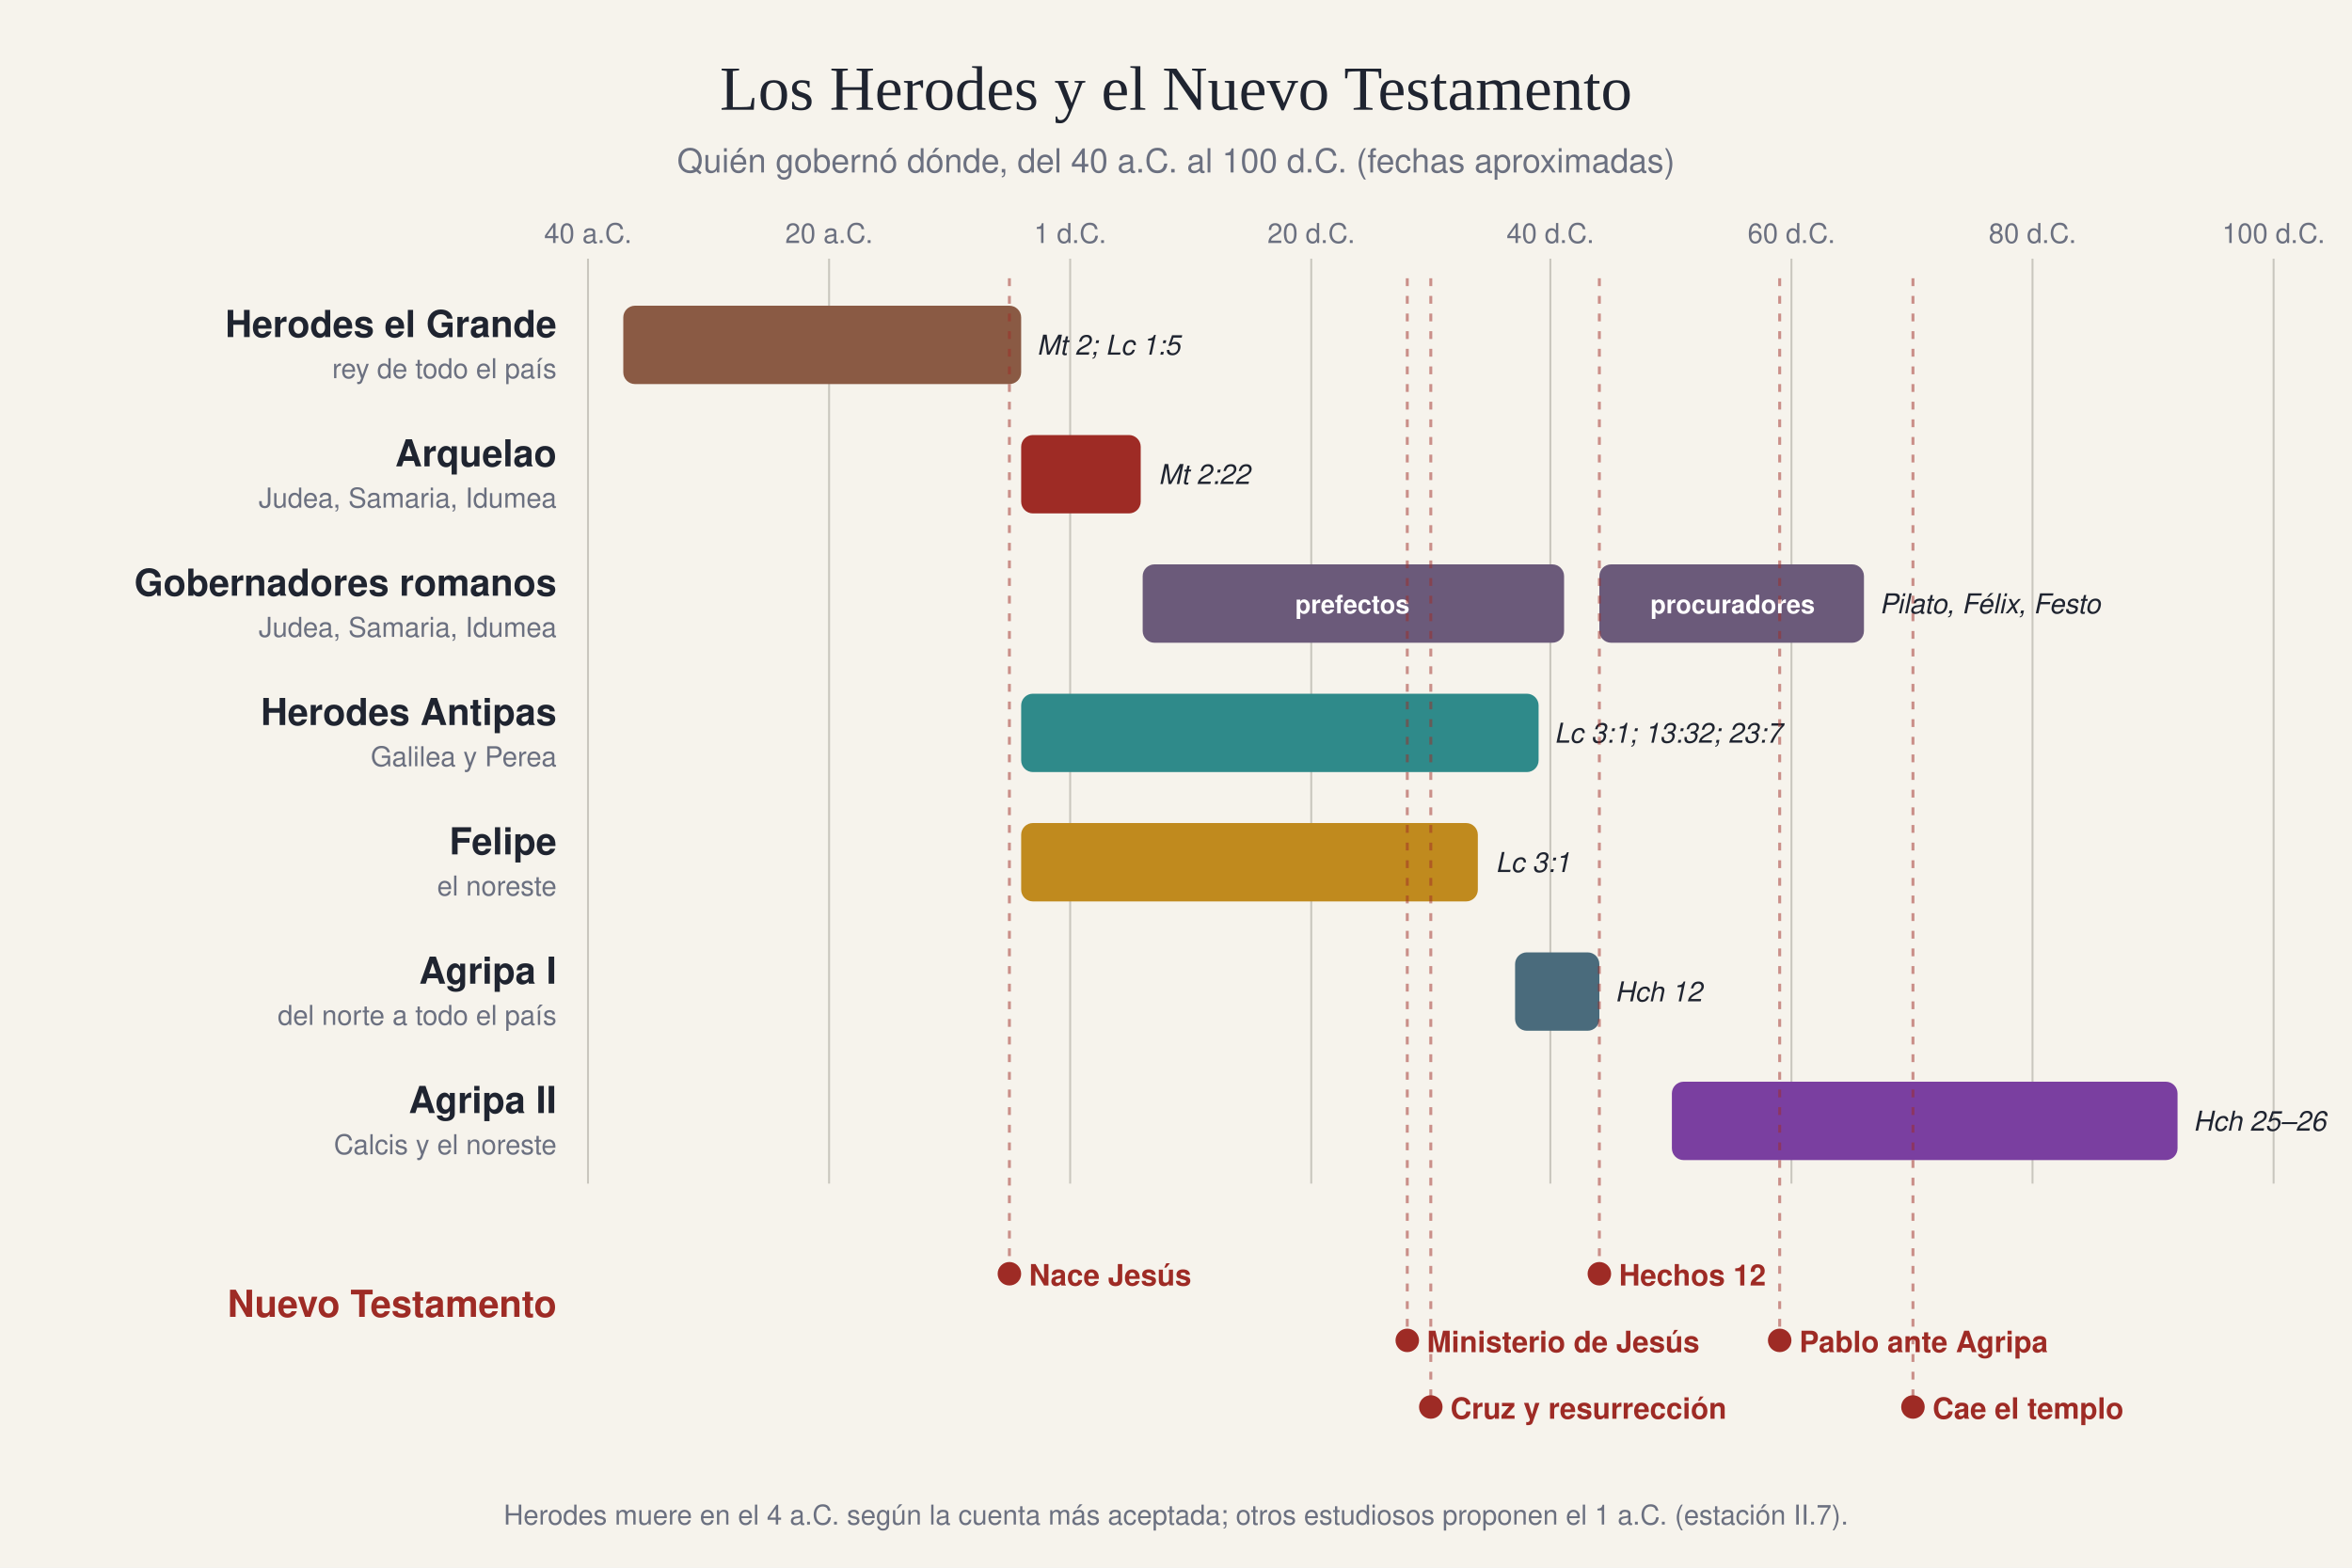
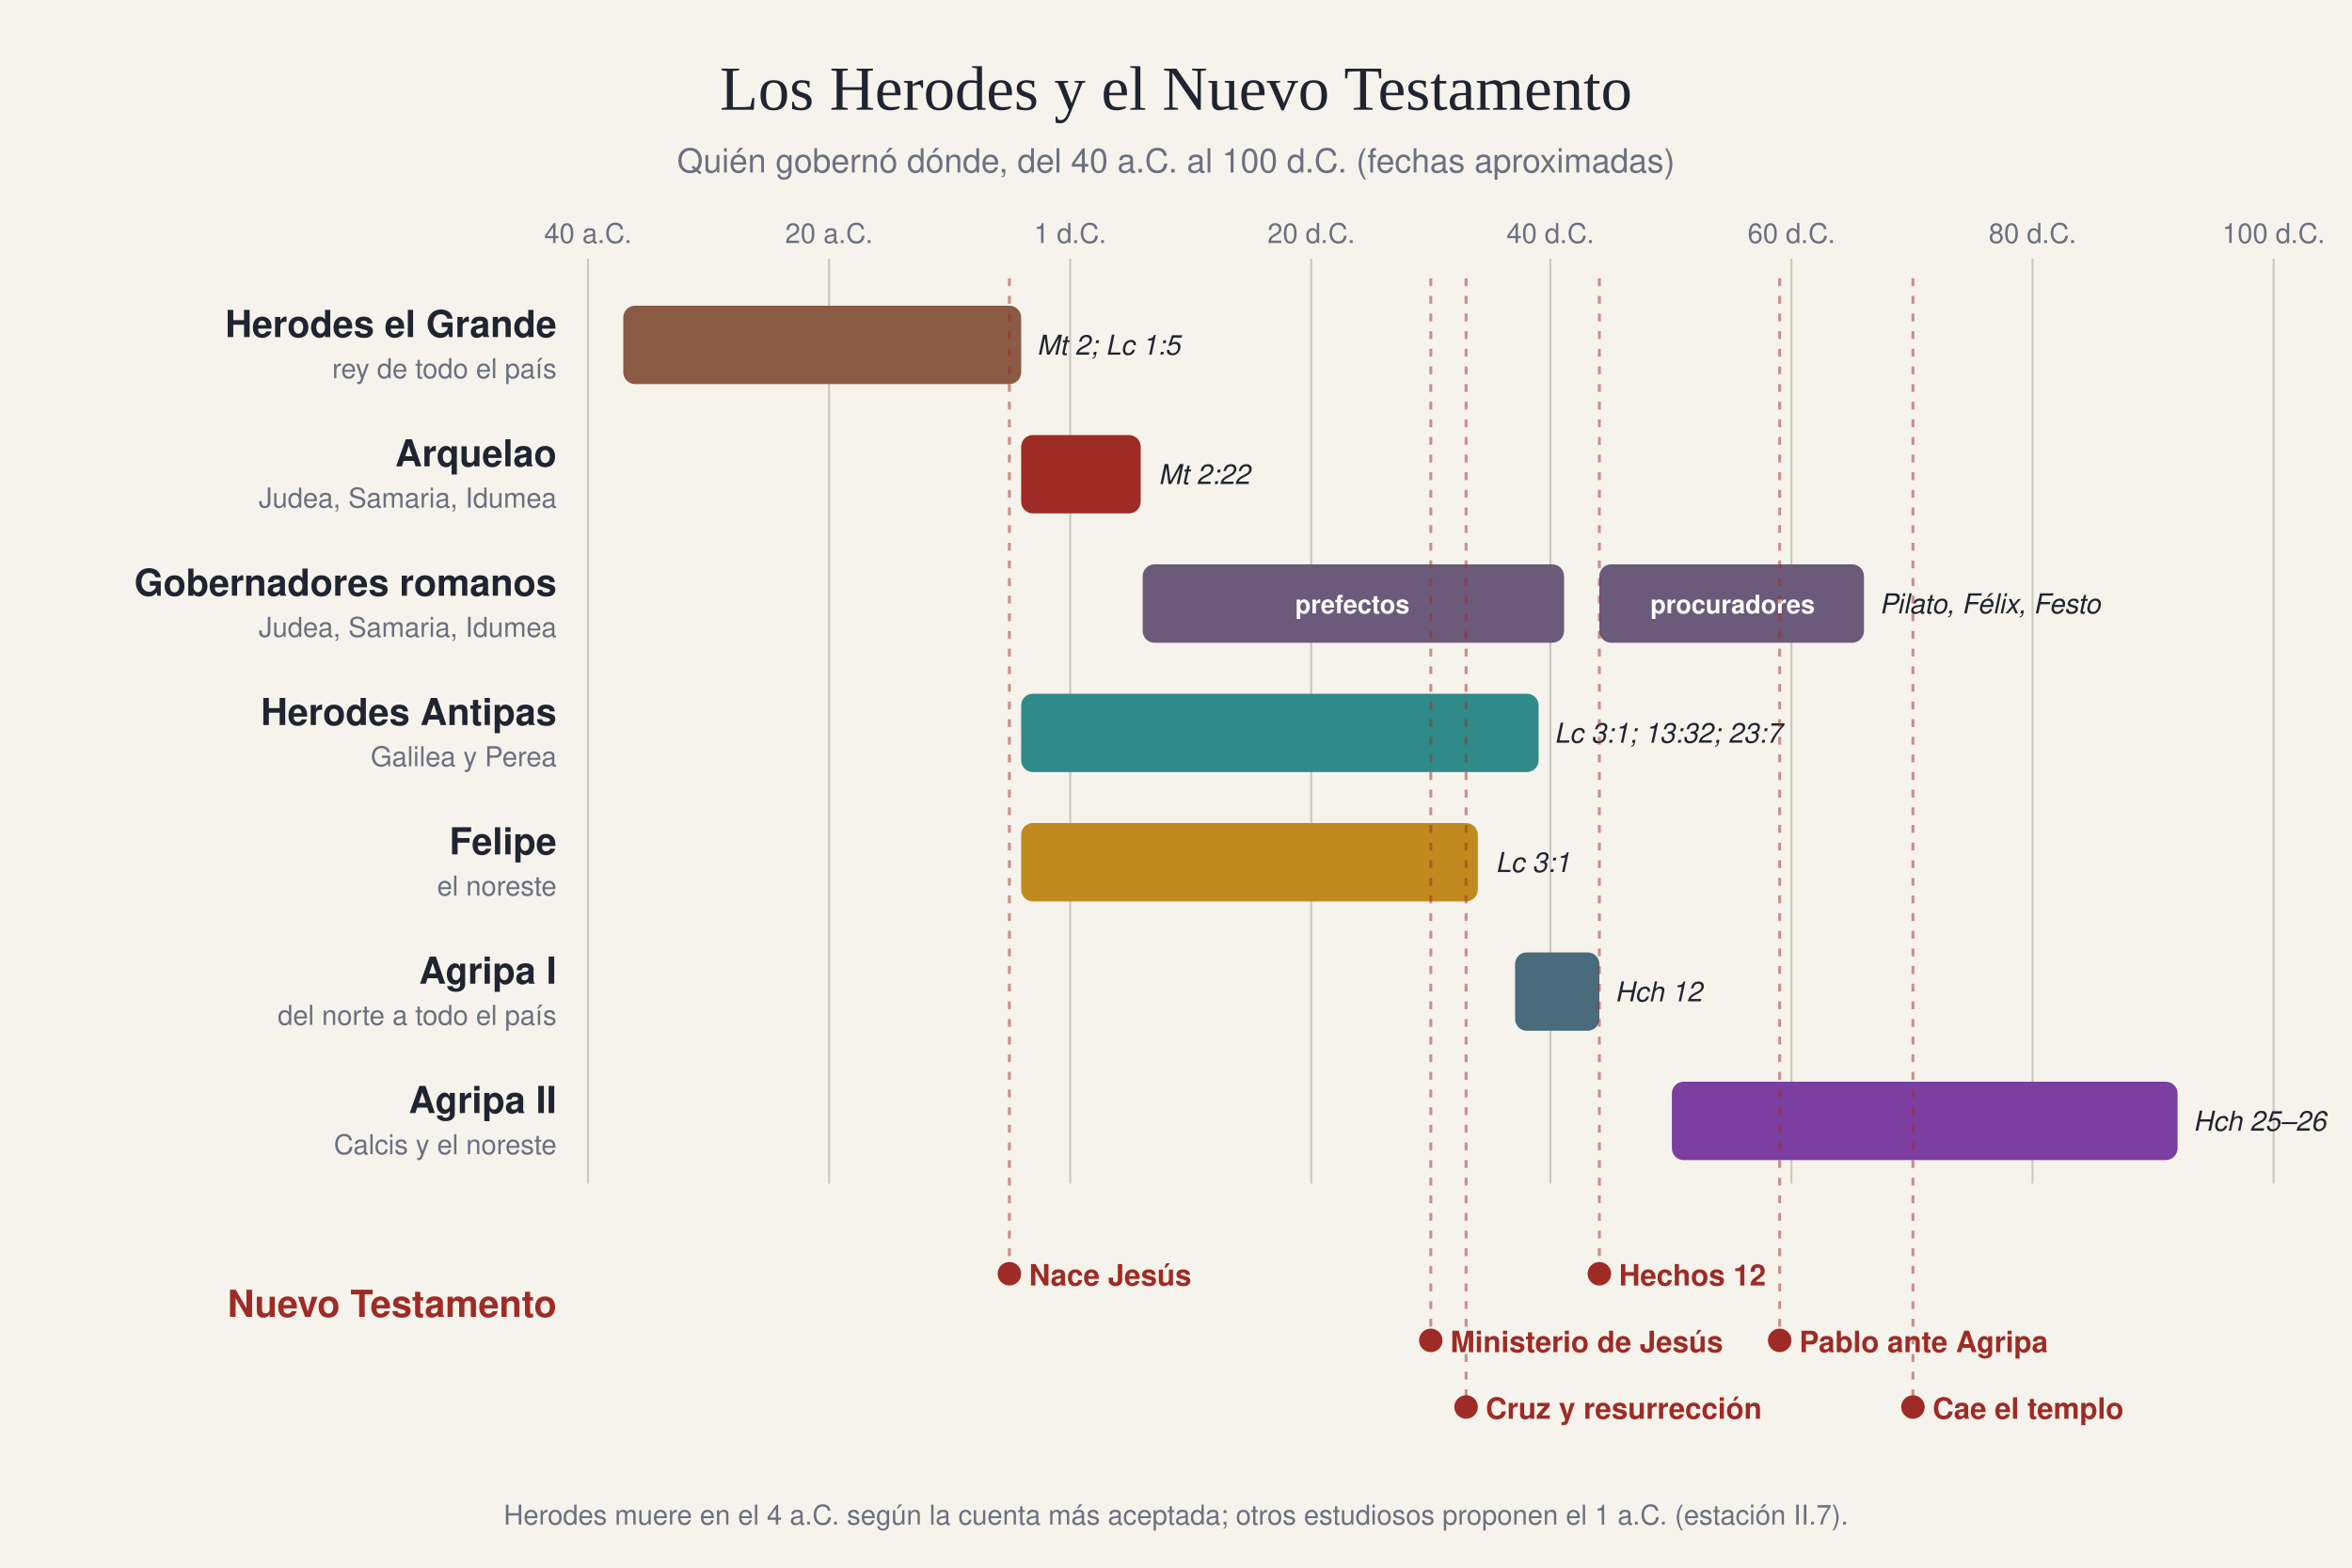
<svg xmlns="http://www.w3.org/2000/svg" viewBox="0 0 1200 800" width="1200" height="800">
  <rect width="1200" height="800" fill="#f6f3ec" />
  <text x="600" y="56" font-family="Georgia, 'Times New Roman', serif" font-size="32" fill="#1f2430" text-anchor="middle" font-weight="normal">Los Herodes y el Nuevo Testamento</text>
  <text x="600" y="88" font-family="Helvetica, Arial, sans-serif" font-size="17" fill="#6b7080" text-anchor="middle" font-weight="normal">Quién gobernó dónde, del 40 a.C. al 100 d.C. (fechas aproximadas)</text>
  <line x1="300" y1="132" x2="300" y2="604" stroke="#c9c6be" stroke-width="1" />
  <text x="300" y="124" font-family="Helvetica, Arial, sans-serif" font-size="14" fill="#6b7080" text-anchor="middle" font-weight="normal">40 a.C.</text>
  <line x1="423" y1="132" x2="423" y2="604" stroke="#c9c6be" stroke-width="1" />
  <text x="423" y="124" font-family="Helvetica, Arial, sans-serif" font-size="14" fill="#6b7080" text-anchor="middle" font-weight="normal">20 a.C.</text>
  <line x1="546" y1="132" x2="546" y2="604" stroke="#c9c6be" stroke-width="1" />
  <text x="546" y="124" font-family="Helvetica, Arial, sans-serif" font-size="14" fill="#6b7080" text-anchor="middle" font-weight="normal">1 d.C.</text>
  <line x1="669" y1="132" x2="669" y2="604" stroke="#c9c6be" stroke-width="1" />
  <text x="669" y="124" font-family="Helvetica, Arial, sans-serif" font-size="14" fill="#6b7080" text-anchor="middle" font-weight="normal">20 d.C.</text>
  <line x1="791" y1="132" x2="791" y2="604" stroke="#c9c6be" stroke-width="1" />
  <text x="791" y="124" font-family="Helvetica, Arial, sans-serif" font-size="14" fill="#6b7080" text-anchor="middle" font-weight="normal">40 d.C.</text>
  <line x1="914" y1="132" x2="914" y2="604" stroke="#c9c6be" stroke-width="1" />
  <text x="914" y="124" font-family="Helvetica, Arial, sans-serif" font-size="14" fill="#6b7080" text-anchor="middle" font-weight="normal">60 d.C.</text>
  <line x1="1037" y1="132" x2="1037" y2="604" stroke="#c9c6be" stroke-width="1" />
  <text x="1037" y="124" font-family="Helvetica, Arial, sans-serif" font-size="14" fill="#6b7080" text-anchor="middle" font-weight="normal">80 d.C.</text>
  <line x1="1160" y1="132" x2="1160" y2="604" stroke="#c9c6be" stroke-width="1" />
  <text x="1160" y="124" font-family="Helvetica, Arial, sans-serif" font-size="14" fill="#6b7080" text-anchor="middle" font-weight="normal">100 d.C.</text>
  <text x="284" y="172" font-family="Helvetica, Arial, sans-serif" font-size="19" fill="#1f2430" text-anchor="end" font-weight="bold">Herodes el Grande</text>
  <text x="284" y="193" font-family="Helvetica, Arial, sans-serif" font-size="14" fill="#6b7080" text-anchor="end" font-weight="normal">rey de todo el país</text>
  <rect x="318" y="156" width="203" height="40" rx="6" fill="#8a5a44" />
  <text x="529" y="181" font-family="Helvetica, Arial, sans-serif" font-size="14" fill="#1f2430" text-anchor="start" font-weight="normal" font-style="italic">Mt 2; Lc 1:5</text>
  <text x="284" y="238" font-family="Helvetica, Arial, sans-serif" font-size="19" fill="#1f2430" text-anchor="end" font-weight="bold">Arquelao</text>
  <text x="284" y="259" font-family="Helvetica, Arial, sans-serif" font-size="14" fill="#6b7080" text-anchor="end" font-weight="normal">Judea, Samaria, Idumea</text>
  <rect x="521" y="222" width="61" height="40" rx="6" fill="#9e2b25" />
  <text x="591" y="247" font-family="Helvetica, Arial, sans-serif" font-size="14" fill="#1f2430" text-anchor="start" font-weight="normal" font-style="italic">Mt 2:22</text>
  <text x="284" y="304" font-family="Helvetica, Arial, sans-serif" font-size="19" fill="#1f2430" text-anchor="end" font-weight="bold">Gobernadores romanos</text>
  <text x="284" y="325" font-family="Helvetica, Arial, sans-serif" font-size="14" fill="#6b7080" text-anchor="end" font-weight="normal">Judea, Samaria, Idumea</text>
  <rect x="583" y="288" width="215" height="40" rx="6" fill="#6b5a7a" />
  <text x="690" y="313" font-family="Helvetica, Arial, sans-serif" font-size="13" fill="#fff" text-anchor="middle" font-weight="bold">prefectos</text>
  <rect x="816" y="288" width="135" height="40" rx="6" fill="#6b5a7a" />
  <text x="884" y="313" font-family="Helvetica, Arial, sans-serif" font-size="13" fill="#fff" text-anchor="middle" font-weight="bold">procuradores</text>
  <text x="959" y="313" font-family="Helvetica, Arial, sans-serif" font-size="14" fill="#1f2430" text-anchor="start" font-weight="normal" font-style="italic">Pilato, Félix, Festo</text>
  <text x="284" y="370" font-family="Helvetica, Arial, sans-serif" font-size="19" fill="#1f2430" text-anchor="end" font-weight="bold">Herodes Antipas</text>
  <text x="284" y="391" font-family="Helvetica, Arial, sans-serif" font-size="14" fill="#6b7080" text-anchor="end" font-weight="normal">Galilea y Perea</text>
  <rect x="521" y="354" width="264" height="40" rx="6" fill="#2f8a8a" />
  <text x="793" y="379" font-family="Helvetica, Arial, sans-serif" font-size="14" fill="#1f2430" text-anchor="start" font-weight="normal" font-style="italic">Lc 3:1; 13:32; 23:7</text>
  <text x="284" y="436" font-family="Helvetica, Arial, sans-serif" font-size="19" fill="#1f2430" text-anchor="end" font-weight="bold">Felipe</text>
  <text x="284" y="457" font-family="Helvetica, Arial, sans-serif" font-size="14" fill="#6b7080" text-anchor="end" font-weight="normal">el noreste</text>
  <rect x="521" y="420" width="233" height="40" rx="6" fill="#c08a1e" />
  <text x="763" y="445" font-family="Helvetica, Arial, sans-serif" font-size="14" fill="#1f2430" text-anchor="start" font-weight="normal" font-style="italic">Lc 3:1</text>
  <text x="284" y="502" font-family="Helvetica, Arial, sans-serif" font-size="19" fill="#1f2430" text-anchor="end" font-weight="bold">Agripa I</text>
  <text x="284" y="523" font-family="Helvetica, Arial, sans-serif" font-size="14" fill="#6b7080" text-anchor="end" font-weight="normal">del norte a todo el país</text>
  <rect x="773" y="486" width="43" height="40" rx="6" fill="#4a6b7c" />
  <text x="824" y="511" font-family="Helvetica, Arial, sans-serif" font-size="14" fill="#1f2430" text-anchor="start" font-weight="normal" font-style="italic">Hch 12</text>
  <text x="284" y="568" font-family="Helvetica, Arial, sans-serif" font-size="19" fill="#1f2430" text-anchor="end" font-weight="bold">Agripa II</text>
  <text x="284" y="589" font-family="Helvetica, Arial, sans-serif" font-size="14" fill="#6b7080" text-anchor="end" font-weight="normal">Calcis y el noreste</text>
  <rect x="853" y="552" width="258" height="40" rx="6" fill="#7a3fa0" />
  <text x="1119" y="577" font-family="Helvetica, Arial, sans-serif" font-size="14" fill="#1f2430" text-anchor="start" font-weight="normal" font-style="italic">Hch 25–26</text>
  <text x="284" y="672" font-family="Helvetica, Arial, sans-serif" font-size="19" fill="#9e2b25" text-anchor="end" font-weight="bold">Nuevo Testamento</text>
  <line x1="515" y1="142" x2="515" y2="650" stroke="#9e2b25" stroke-width="1.5" stroke-dasharray="4 5" opacity="0.5" />
  <circle cx="515" cy="650" r="6" fill="#9e2b25" />
  <text x="525" y="656" font-family="Helvetica, Arial, sans-serif" font-size="15" fill="#9e2b25" text-anchor="start" font-weight="bold">Nace Jesús</text>
-   <line x1="718" y1="142" x2="718" y2="684" stroke="#9e2b25" stroke-width="1.5" stroke-dasharray="4 5" opacity="0.5" />
-   <circle cx="718" cy="684" r="6" fill="#9e2b25" />
-   <text x="728" y="690" font-family="Helvetica, Arial, sans-serif" font-size="15" fill="#9e2b25" text-anchor="start" font-weight="bold">Ministerio de Jesús</text>
-   <line x1="730" y1="142" x2="730" y2="718" stroke="#9e2b25" stroke-width="1.5" stroke-dasharray="4 5" opacity="0.5" />
-   <circle cx="730" cy="718" r="6" fill="#9e2b25" />
-   <text x="740" y="724" font-family="Helvetica, Arial, sans-serif" font-size="15" fill="#9e2b25" text-anchor="start" font-weight="bold">Cruz y resurrección</text>
+   <line x1="730" y1="142" x2="730" y2="684" stroke="#9e2b25" stroke-width="1.5" stroke-dasharray="4 5" opacity="0.5" />
+   <circle cx="730" cy="684" r="6" fill="#9e2b25" />
+   <text x="740" y="690" font-family="Helvetica, Arial, sans-serif" font-size="15" fill="#9e2b25" text-anchor="start" font-weight="bold">Ministerio de Jesús</text>
+   <line x1="748" y1="142" x2="748" y2="718" stroke="#9e2b25" stroke-width="1.5" stroke-dasharray="4 5" opacity="0.5" />
+   <circle cx="748" cy="718" r="6" fill="#9e2b25" />
+   <text x="758" y="724" font-family="Helvetica, Arial, sans-serif" font-size="15" fill="#9e2b25" text-anchor="start" font-weight="bold">Cruz y resurrección</text>
  <line x1="816" y1="142" x2="816" y2="650" stroke="#9e2b25" stroke-width="1.5" stroke-dasharray="4 5" opacity="0.5" />
  <circle cx="816" cy="650" r="6" fill="#9e2b25" />
  <text x="826" y="656" font-family="Helvetica, Arial, sans-serif" font-size="15" fill="#9e2b25" text-anchor="start" font-weight="bold">Hechos 12</text>
  <line x1="908" y1="142" x2="908" y2="684" stroke="#9e2b25" stroke-width="1.5" stroke-dasharray="4 5" opacity="0.5" />
  <circle cx="908" cy="684" r="6" fill="#9e2b25" />
  <text x="918" y="690" font-family="Helvetica, Arial, sans-serif" font-size="15" fill="#9e2b25" text-anchor="start" font-weight="bold">Pablo ante Agripa</text>
  <line x1="976" y1="142" x2="976" y2="718" stroke="#9e2b25" stroke-width="1.5" stroke-dasharray="4 5" opacity="0.5" />
  <circle cx="976" cy="718" r="6" fill="#9e2b25" />
  <text x="986" y="724" font-family="Helvetica, Arial, sans-serif" font-size="15" fill="#9e2b25" text-anchor="start" font-weight="bold">Cae el templo</text>
  <text x="600" y="778" font-family="Helvetica, Arial, sans-serif" font-size="14" fill="#6b7080" text-anchor="middle" font-weight="normal">Herodes muere en el 4 a.C. según la cuenta más aceptada; otros estudiosos proponen el 1 a.C. (estación II.7).</text>
</svg>
